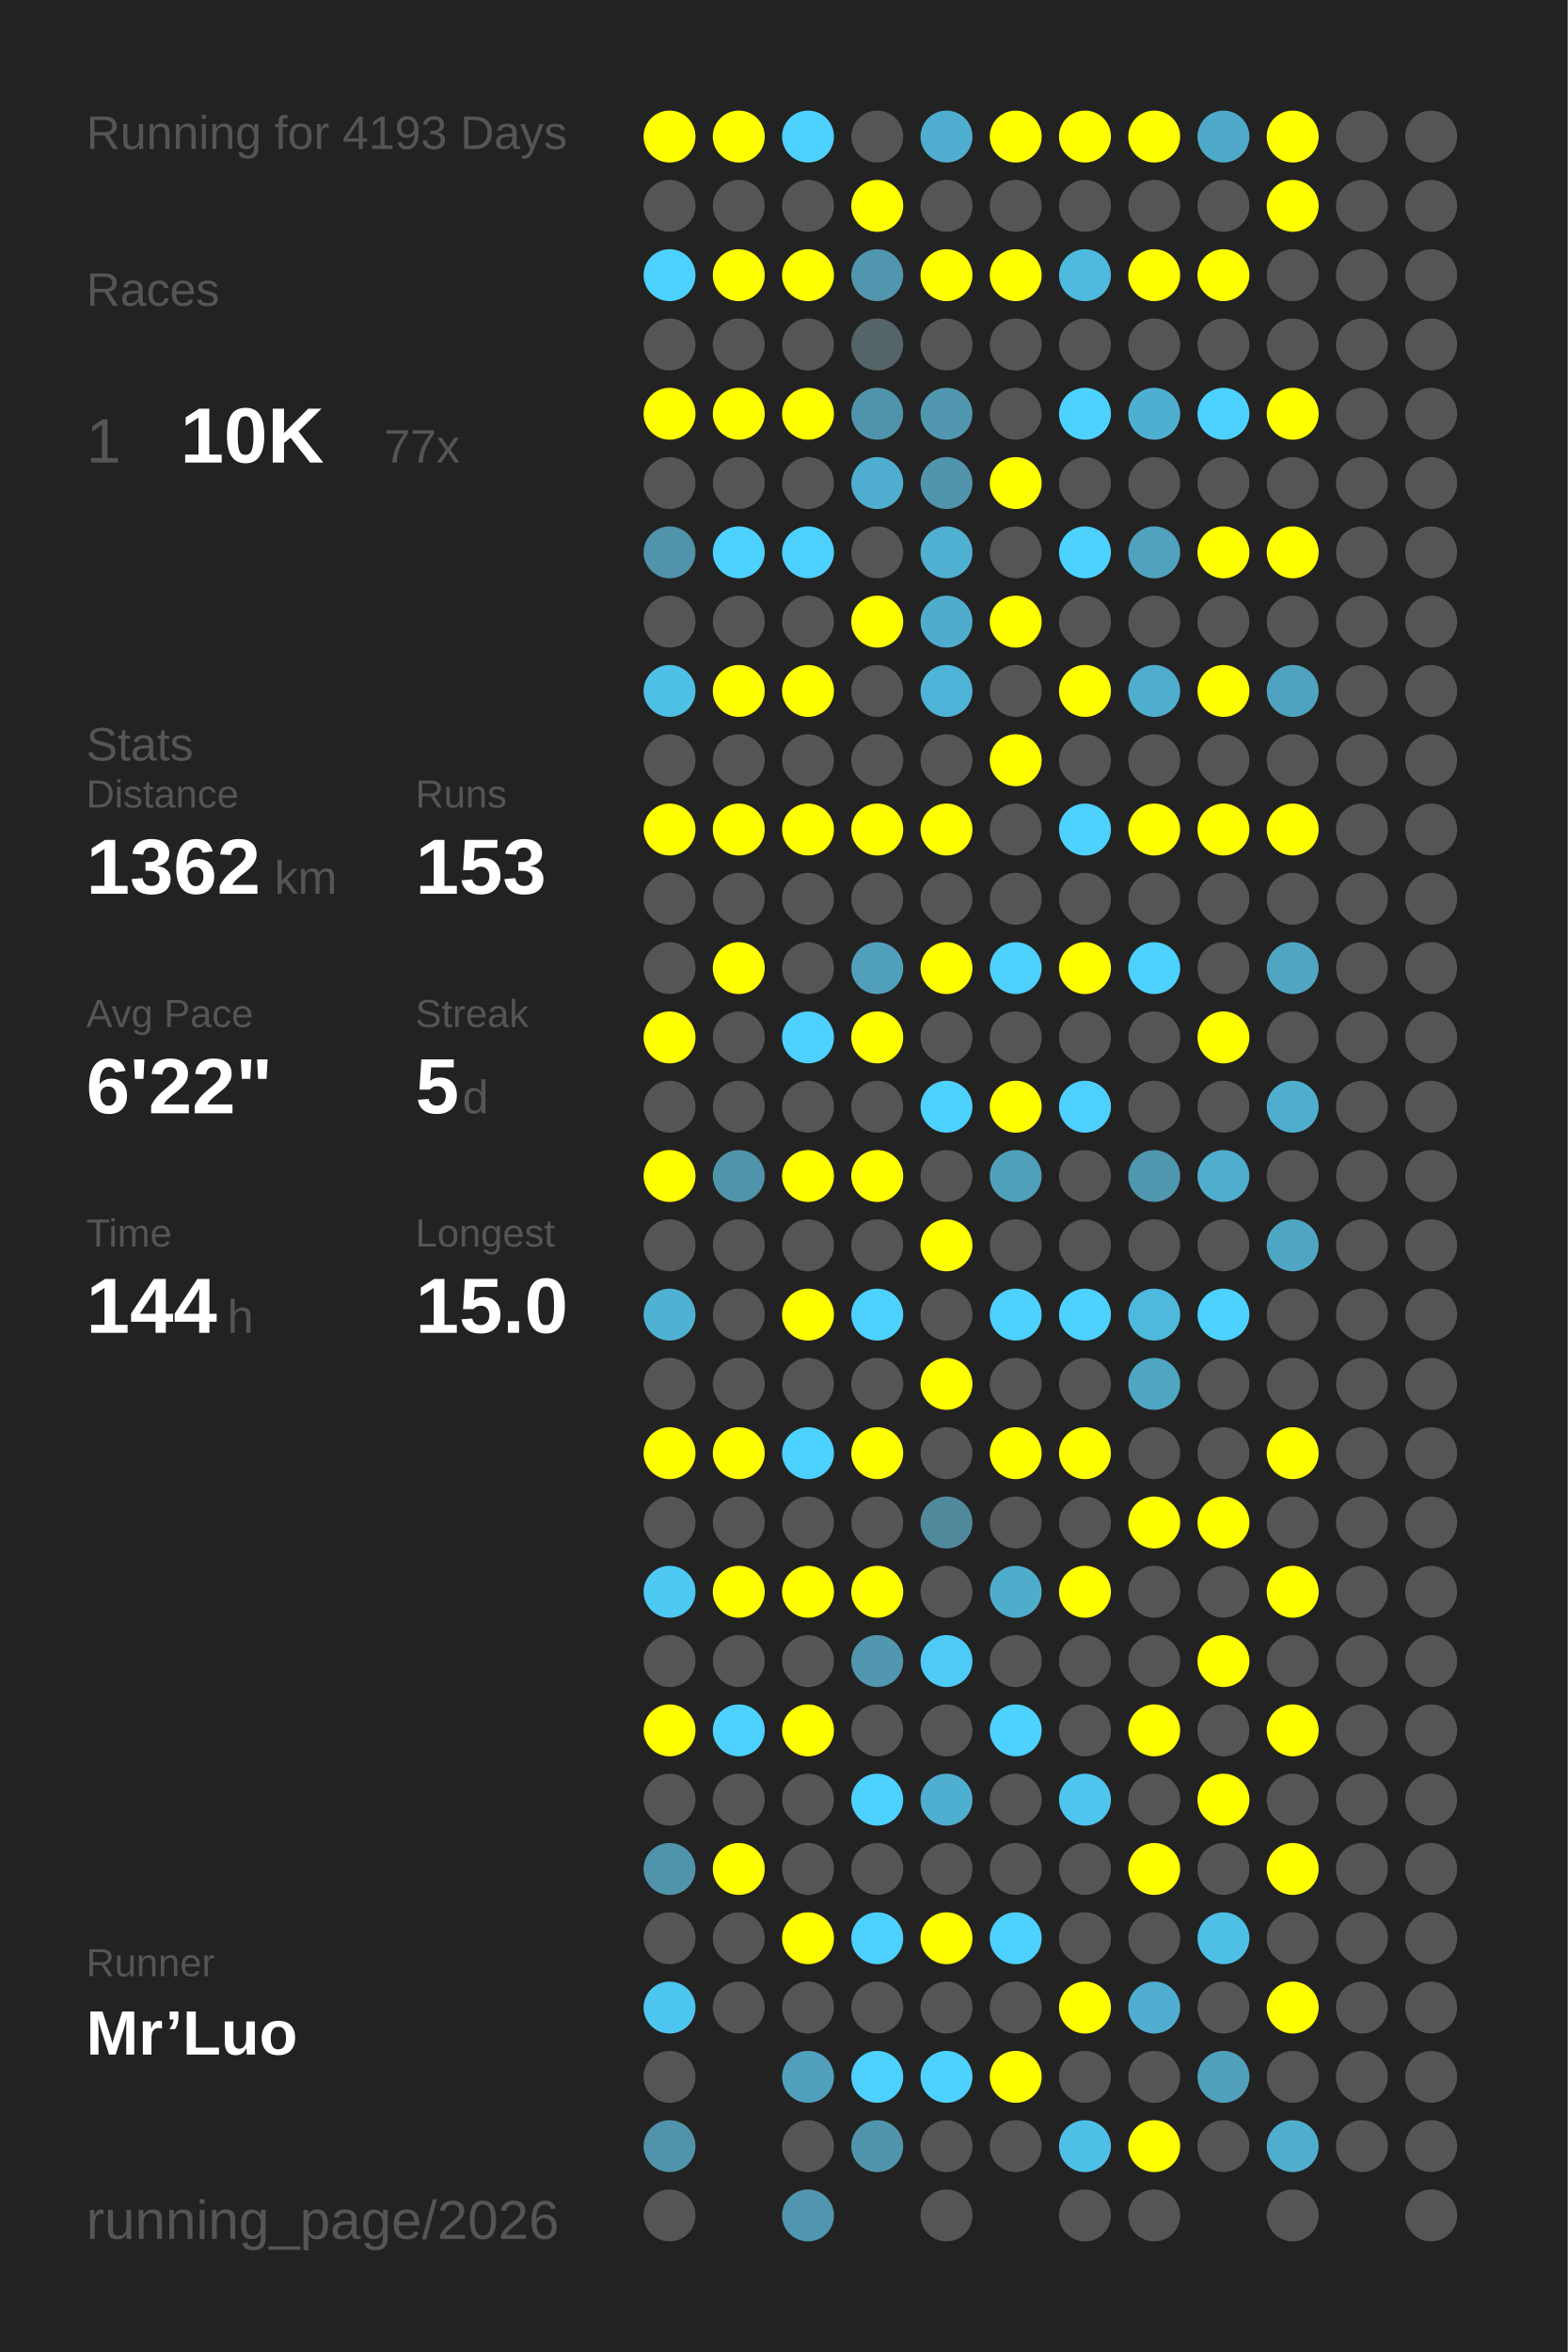
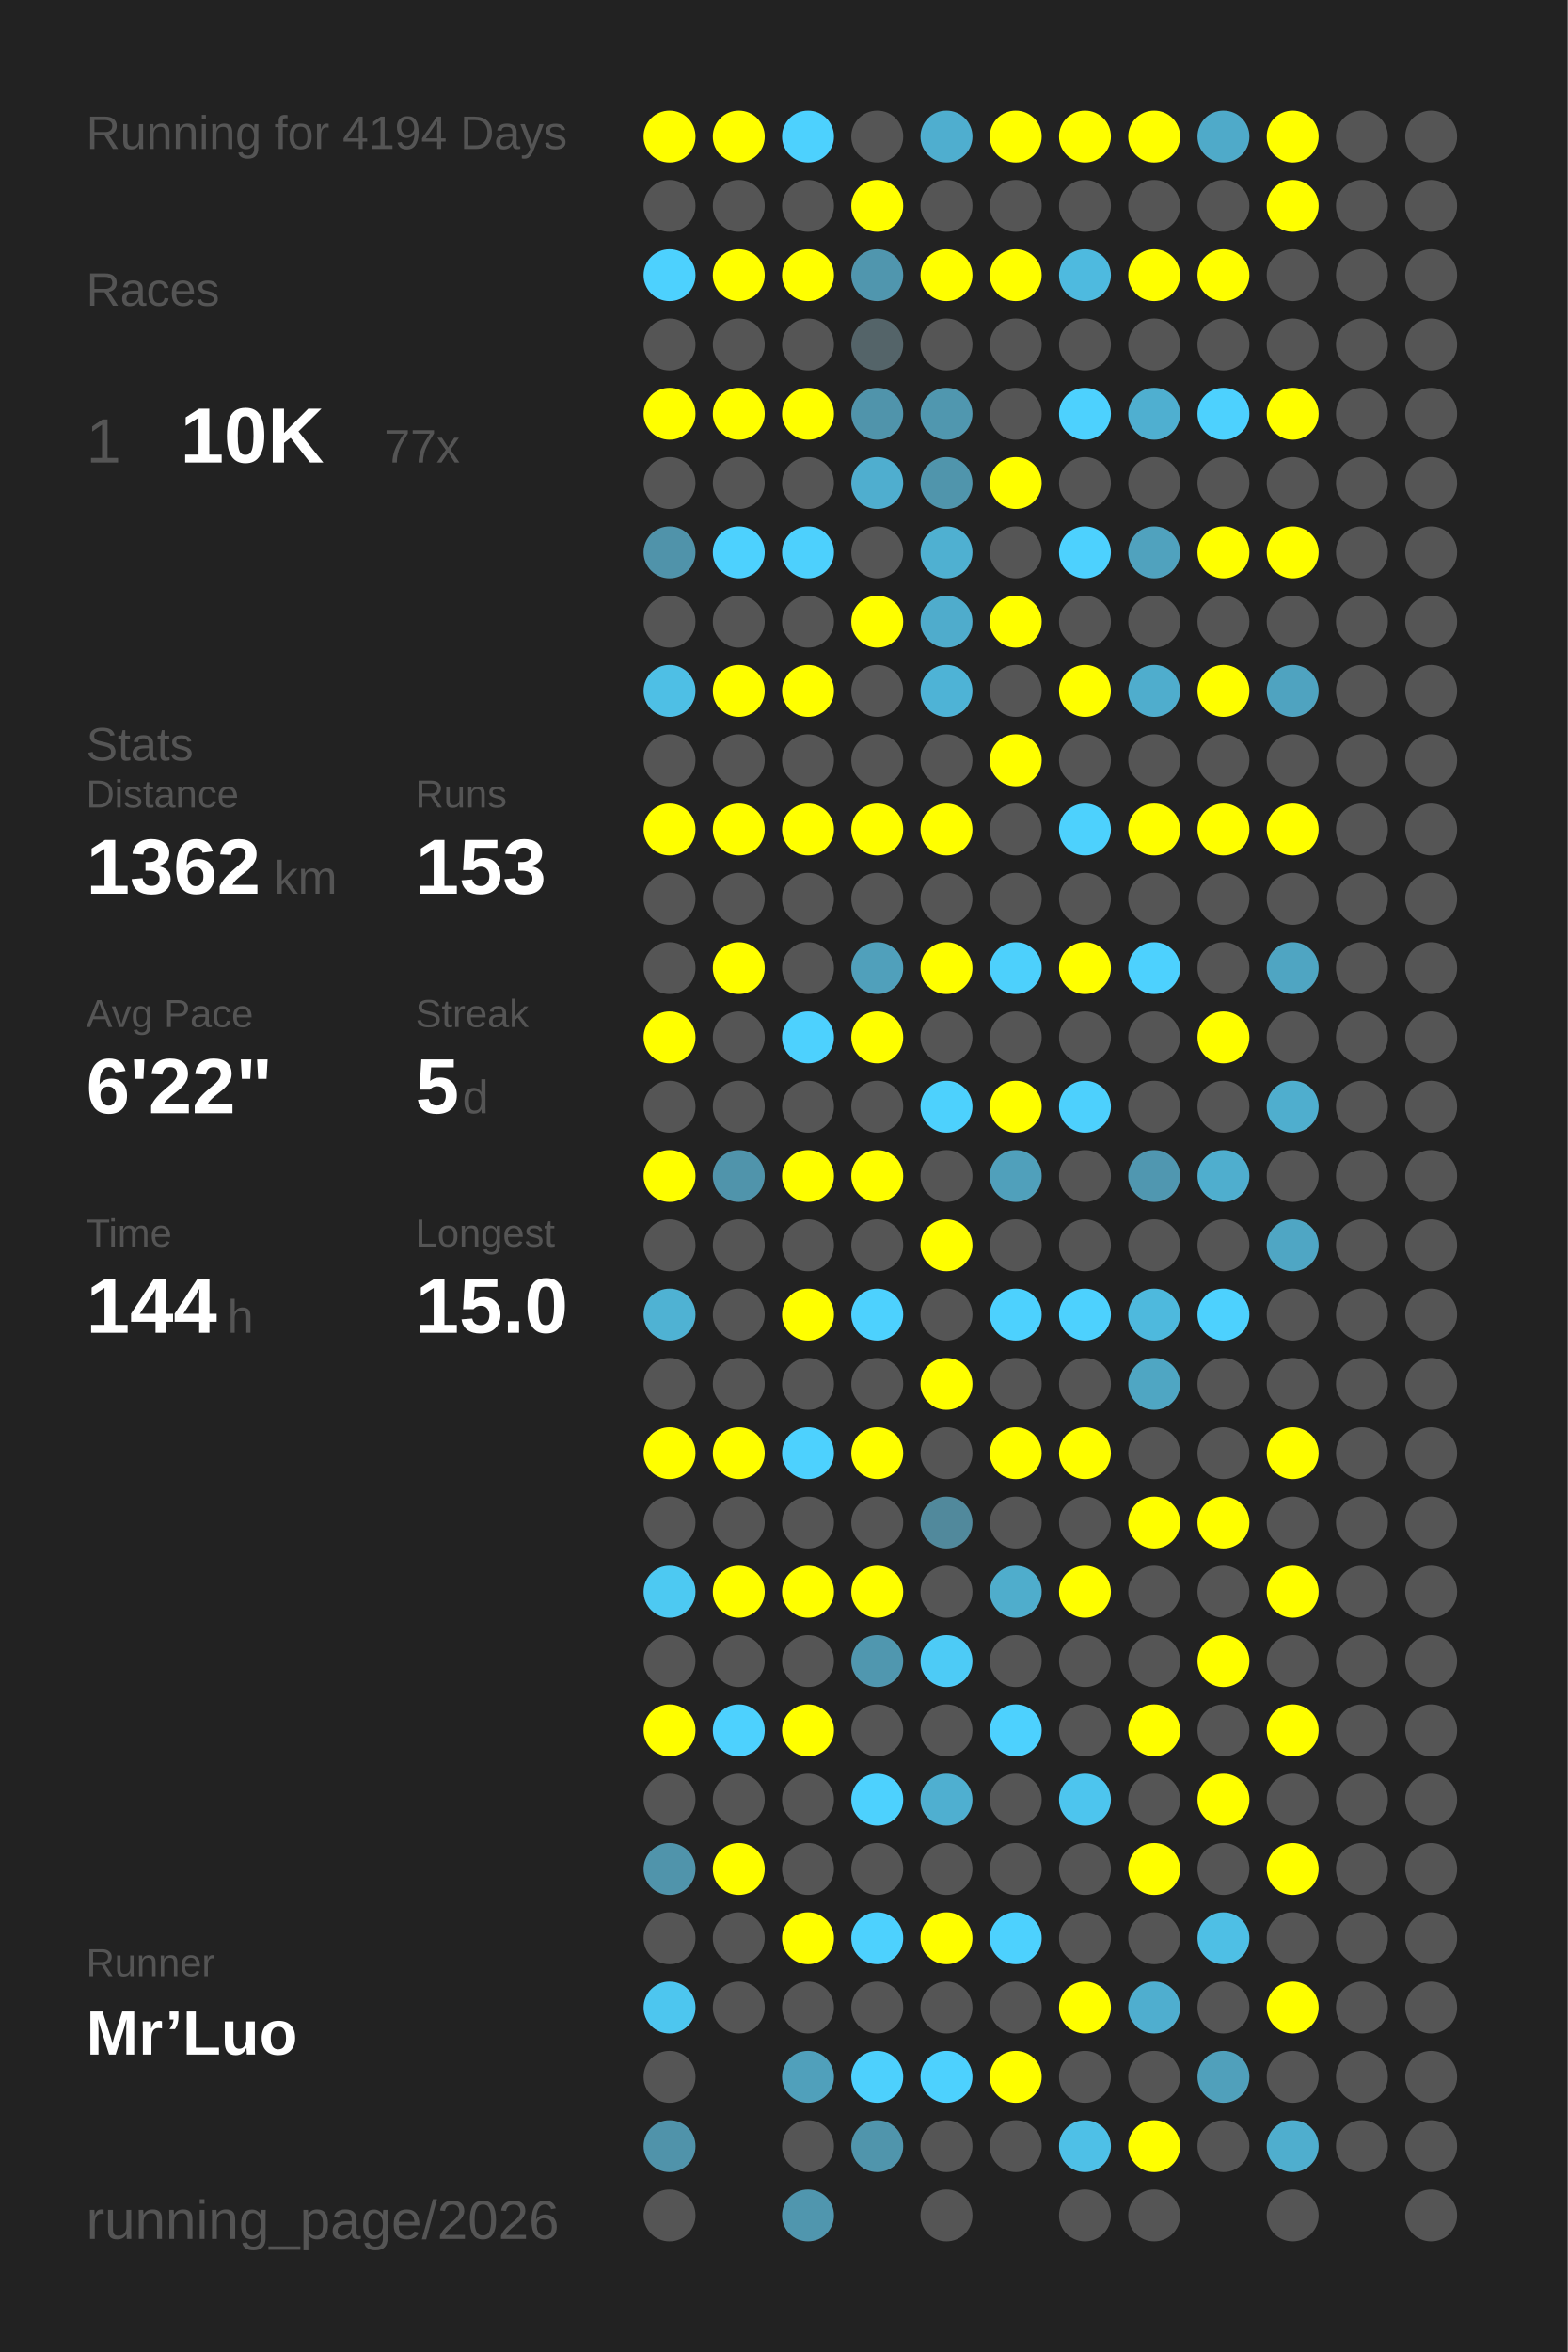
<svg xmlns="http://www.w3.org/2000/svg" baseProfile="full" height="300mm" version="1.1" viewBox="0,0,200,300" width="200mm">
  <defs />
  <rect fill="#222222" height="300" width="200" x="0" y="0" />
-   <text fill="#555555" style="font-size:6px; font-family:Arial;" x="11" y="19">Running for 4193 Days</text>
+   <text fill="#555555" style="font-size:6px; font-family:Arial;" x="11" y="19">Running for 4194 Days</text>
  <text fill="#555555" style="font-size:6px; font-family:Arial;" x="11" y="39">Races</text>
  <text fill="#555555" style="font-size:8px; font-family:Arial;" x="11" y="59">1</text>
  <text fill="#FFFFFF" style="font-size:10px; font-family:Arial; font-weight:bold;" x="23" y="59">10K</text>
  <text fill="#555555" style="font-size:6px; font-family:Arial;" x="49" y="59">77x</text>
  <text fill="#555555" style="font-size:6px; font-family:Arial;" x="11" y="97">Stats</text>
  <text fill="#555555" style="font-size:5px; font-family:Arial;" x="11" y="103">Distance</text>
  <text fill="#FFFFFF" style="font-size:10px; font-family:Arial; font-weight:bold;" x="11" y="114">1362</text>
  <text fill="#555555" style="font-size:6px; font-family:Arial;" x="35" y="114">km</text>
  <text fill="#555555" style="font-size:5px; font-family:Arial;" x="53" y="103">Runs</text>
  <text fill="#FFFFFF" style="font-size:10px; font-family:Arial; font-weight:bold;" x="53" y="114">153</text>
  <text fill="#555555" style="font-size:5px; font-family:Arial;" x="11" y="131">Avg Pace</text>
  <text fill="#FFFFFF" style="font-size:10px; font-family:Arial; font-weight:bold;" x="11" y="142">6'22"</text>
  <text fill="#555555" style="font-size:5px; font-family:Arial;" x="53" y="131">Streak</text>
  <text fill="#FFFFFF" style="font-size:10px; font-family:Arial; font-weight:bold;" x="53" y="142">5</text>
  <text fill="#555555" style="font-size:6px; font-family:Arial;" x="59" y="142">d</text>
  <text fill="#555555" style="font-size:5px; font-family:Arial;" x="11" y="159">Time</text>
  <text fill="#FFFFFF" style="font-size:10px; font-family:Arial; font-weight:bold;" x="11" y="170">144</text>
  <text fill="#555555" style="font-size:6px; font-family:Arial;" x="29" y="170">h</text>
  <text fill="#555555" style="font-size:5px; font-family:Arial;" x="53" y="159">Longest</text>
  <text fill="#FFFFFF" style="font-size:10px; font-family:Arial; font-weight:bold;" x="53" y="170">15.0</text>
  <text fill="#555555" style="font-size:5px; font-family:Arial;" x="11" y="252.065">Runner</text>
  <text fill="#FFFFFF" style="font-size:8px; font-family:Arial; font-weight:bold;" x="11" y="262.065">Mr’Luo</text>
  <text fill="#555555" style="font-size:7px; font-family:Arial;" x="11" y="285.581">running_page/2026</text>
  <circle cx="85.417" cy="17.419" fill="#FFFF00" r="3.312" />
  <circle cx="85.417" cy="26.258" fill="#555555" r="3.312" />
  <circle cx="85.417" cy="35.097" fill="#4dd1fe" r="3.312" />
  <circle cx="85.417" cy="43.935" fill="#555555" r="3.312" />
  <circle cx="85.417" cy="52.774" fill="#FFFF00" r="3.312" />
  <circle cx="85.417" cy="61.613" fill="#555555" r="3.312" />
  <circle cx="85.417" cy="70.452" fill="#5093aa" r="3.312" />
  <circle cx="85.417" cy="79.29" fill="#555555" r="3.312" />
  <circle cx="85.417" cy="88.129" fill="#4ebfe5" r="3.312" />
  <circle cx="85.417" cy="96.968" fill="#555555" r="3.312" />
  <circle cx="85.417" cy="105.806" fill="#FFFF00" r="3.312" />
  <circle cx="85.417" cy="114.645" fill="#555555" r="3.312" />
  <circle cx="85.417" cy="123.484" fill="#555555" r="3.312" />
  <circle cx="85.417" cy="132.323" fill="#FFFF00" r="3.312" />
  <circle cx="85.417" cy="141.161" fill="#555555" r="3.312" />
  <circle cx="85.417" cy="150" fill="#FFFF00" r="3.312" />
  <circle cx="85.417" cy="158.839" fill="#555555" r="3.312" />
  <circle cx="85.417" cy="167.677" fill="#4fb2d3" r="3.312" />
  <circle cx="85.417" cy="176.516" fill="#555555" r="3.312" />
  <circle cx="85.417" cy="185.355" fill="#FFFF00" r="3.312" />
  <circle cx="85.417" cy="194.194" fill="#555555" r="3.312" />
  <circle cx="85.417" cy="203.032" fill="#4dc9f2" r="3.312" />
  <circle cx="85.417" cy="211.871" fill="#555555" r="3.312" />
  <circle cx="85.417" cy="220.71" fill="#FFFF00" r="3.312" />
  <circle cx="85.417" cy="229.548" fill="#555555" r="3.312" />
  <circle cx="85.417" cy="238.387" fill="#5094ab" r="3.312" />
  <circle cx="85.417" cy="247.226" fill="#555555" r="3.312" />
  <circle cx="85.417" cy="256.065" fill="#4dc6ef" r="3.312" />
  <circle cx="85.417" cy="264.903" fill="#555555" r="3.312" />
  <circle cx="85.417" cy="273.742" fill="#5093aa" r="3.312" />
  <circle cx="85.417" cy="282.581" fill="#555555" r="3.312" />
  <circle cx="94.25" cy="17.419" fill="#FFFF00" r="3.312" />
  <circle cx="94.25" cy="26.258" fill="#555555" r="3.312" />
  <circle cx="94.25" cy="35.097" fill="#FFFF00" r="3.312" />
  <circle cx="94.25" cy="43.935" fill="#555555" r="3.312" />
  <circle cx="94.25" cy="52.774" fill="#FFFF00" r="3.312" />
  <circle cx="94.25" cy="61.613" fill="#555555" r="3.312" />
  <circle cx="94.25" cy="70.452" fill="#4dd1fe" r="3.312" />
  <circle cx="94.25" cy="79.29" fill="#555555" r="3.312" />
  <circle cx="94.25" cy="88.129" fill="#FFFF00" r="3.312" />
  <circle cx="94.25" cy="96.968" fill="#555555" r="3.312" />
  <circle cx="94.25" cy="105.806" fill="#FFFF00" r="3.312" />
  <circle cx="94.25" cy="114.645" fill="#555555" r="3.312" />
  <circle cx="94.25" cy="123.484" fill="#FFFF00" r="3.312" />
  <circle cx="94.25" cy="132.323" fill="#555555" r="3.312" />
  <circle cx="94.25" cy="141.161" fill="#555555" r="3.312" />
  <circle cx="94.25" cy="150" fill="#5094ab" r="3.312" />
  <circle cx="94.25" cy="158.839" fill="#555555" r="3.312" />
  <circle cx="94.25" cy="167.677" fill="#555555" r="3.312" />
  <circle cx="94.25" cy="176.516" fill="#555555" r="3.312" />
  <circle cx="94.25" cy="185.355" fill="#FFFF00" r="3.312" />
  <circle cx="94.25" cy="194.194" fill="#555555" r="3.312" />
  <circle cx="94.25" cy="203.032" fill="#FFFF00" r="3.312" />
  <circle cx="94.25" cy="211.871" fill="#555555" r="3.312" />
  <circle cx="94.25" cy="220.71" fill="#4dd1fe" r="3.312" />
  <circle cx="94.25" cy="229.548" fill="#555555" r="3.312" />
  <circle cx="94.25" cy="238.387" fill="#FFFF00" r="3.312" />
  <circle cx="94.25" cy="247.226" fill="#555555" r="3.312" />
  <circle cx="94.25" cy="256.065" fill="#555555" r="3.312" />
  <circle cx="103.083" cy="17.419" fill="#4dd1fe" r="3.312" />
  <circle cx="103.083" cy="26.258" fill="#555555" r="3.312" />
  <circle cx="103.083" cy="35.097" fill="#FFFF00" r="3.312" />
  <circle cx="103.083" cy="43.935" fill="#555555" r="3.312" />
  <circle cx="103.083" cy="52.774" fill="#FFFF00" r="3.312" />
  <circle cx="103.083" cy="61.613" fill="#555555" r="3.312" />
  <circle cx="103.083" cy="70.452" fill="#4dd0fd" r="3.312" />
  <circle cx="103.083" cy="79.29" fill="#555555" r="3.312" />
  <circle cx="103.083" cy="88.129" fill="#FFFF00" r="3.312" />
  <circle cx="103.083" cy="96.968" fill="#555555" r="3.312" />
  <circle cx="103.083" cy="105.806" fill="#FFFF00" r="3.312" />
  <circle cx="103.083" cy="114.645" fill="#555555" r="3.312" />
  <circle cx="103.083" cy="123.484" fill="#555555" r="3.312" />
  <circle cx="103.083" cy="132.323" fill="#4dd1fe" r="3.312" />
  <circle cx="103.083" cy="141.161" fill="#555555" r="3.312" />
  <circle cx="103.083" cy="150" fill="#FFFF00" r="3.312" />
  <circle cx="103.083" cy="158.839" fill="#555555" r="3.312" />
  <circle cx="103.083" cy="167.677" fill="#FFFF00" r="3.312" />
  <circle cx="103.083" cy="176.516" fill="#555555" r="3.312" />
  <circle cx="103.083" cy="185.355" fill="#4dd1fe" r="3.312" />
  <circle cx="103.083" cy="194.194" fill="#555555" r="3.312" />
  <circle cx="103.083" cy="203.032" fill="#FFFF00" r="3.312" />
  <circle cx="103.083" cy="211.871" fill="#555555" r="3.312" />
  <circle cx="103.083" cy="220.71" fill="#FFFF00" r="3.312" />
  <circle cx="103.083" cy="229.548" fill="#555555" r="3.312" />
  <circle cx="103.083" cy="238.387" fill="#555555" r="3.312" />
  <circle cx="103.083" cy="247.226" fill="#FFFF00" r="3.312" />
  <circle cx="103.083" cy="256.065" fill="#555555" r="3.312" />
  <circle cx="103.083" cy="264.903" fill="#50a0bb" r="3.312" />
  <circle cx="103.083" cy="273.742" fill="#555555" r="3.312" />
  <circle cx="103.083" cy="282.581" fill="#5096ae" r="3.312" />
  <circle cx="111.917" cy="17.419" fill="#555555" r="3.312" />
  <circle cx="111.917" cy="26.258" fill="#FFFF00" r="3.312" />
  <circle cx="111.917" cy="35.097" fill="#5096ae" r="3.312" />
  <circle cx="111.917" cy="43.935" fill="#546469" r="3.312" />
  <circle cx="111.917" cy="52.774" fill="#5094ab" r="3.312" />
  <circle cx="111.917" cy="61.613" fill="#4faecf" r="3.312" />
  <circle cx="111.917" cy="70.452" fill="#555555" r="3.312" />
  <circle cx="111.917" cy="79.29" fill="#FFFF00" r="3.312" />
  <circle cx="111.917" cy="88.129" fill="#555555" r="3.312" />
  <circle cx="111.917" cy="96.968" fill="#555555" r="3.312" />
  <circle cx="111.917" cy="105.806" fill="#FFFF00" r="3.312" />
  <circle cx="111.917" cy="114.645" fill="#555555" r="3.312" />
  <circle cx="111.917" cy="123.484" fill="#50a0bb" r="3.312" />
  <circle cx="111.917" cy="132.323" fill="#FFFF00" r="3.312" />
  <circle cx="111.917" cy="141.161" fill="#555555" r="3.312" />
  <circle cx="111.917" cy="150" fill="#FFFF00" r="3.312" />
  <circle cx="111.917" cy="158.839" fill="#555555" r="3.312" />
  <circle cx="111.917" cy="167.677" fill="#4dd1fe" r="3.312" />
  <circle cx="111.917" cy="176.516" fill="#555555" r="3.312" />
  <circle cx="111.917" cy="185.355" fill="#FFFF00" r="3.312" />
  <circle cx="111.917" cy="194.194" fill="#555555" r="3.312" />
  <circle cx="111.917" cy="203.032" fill="#FFFF00" r="3.312" />
  <circle cx="111.917" cy="211.871" fill="#5097af" r="3.312" />
  <circle cx="111.917" cy="220.71" fill="#555555" r="3.312" />
  <circle cx="111.917" cy="229.548" fill="#4dd1fe" r="3.312" />
  <circle cx="111.917" cy="238.387" fill="#555555" r="3.312" />
  <circle cx="111.917" cy="247.226" fill="#4dd1fe" r="3.312" />
  <circle cx="111.917" cy="256.065" fill="#555555" r="3.312" />
  <circle cx="111.917" cy="264.903" fill="#4dd0fd" r="3.312" />
  <circle cx="111.917" cy="273.742" fill="#5095ac" r="3.312" />
  <circle cx="120.75" cy="17.419" fill="#4faecf" r="3.312" />
  <circle cx="120.75" cy="26.258" fill="#555555" r="3.312" />
  <circle cx="120.75" cy="35.097" fill="#FFFF00" r="3.312" />
  <circle cx="120.75" cy="43.935" fill="#555555" r="3.312" />
  <circle cx="120.75" cy="52.774" fill="#5097af" r="3.312" />
  <circle cx="120.75" cy="61.613" fill="#5095ac" r="3.312" />
  <circle cx="120.75" cy="70.452" fill="#4fb0d1" r="3.312" />
  <circle cx="120.75" cy="79.29" fill="#4faccc" r="3.312" />
  <circle cx="120.75" cy="88.129" fill="#4eb3d6" r="3.312" />
  <circle cx="120.75" cy="96.968" fill="#555555" r="3.312" />
  <circle cx="120.75" cy="105.806" fill="#FFFF00" r="3.312" />
  <circle cx="120.75" cy="114.645" fill="#555555" r="3.312" />
  <circle cx="120.75" cy="123.484" fill="#FFFF00" r="3.312" />
  <circle cx="120.75" cy="132.323" fill="#555555" r="3.312" />
  <circle cx="120.75" cy="141.161" fill="#4dd1fd" r="3.312" />
  <circle cx="120.75" cy="150" fill="#555555" r="3.312" />
  <circle cx="120.75" cy="158.839" fill="#FFFF00" r="3.312" />
  <circle cx="120.75" cy="167.677" fill="#555555" r="3.312" />
  <circle cx="120.75" cy="176.516" fill="#FFFF00" r="3.312" />
  <circle cx="120.75" cy="185.355" fill="#555555" r="3.312" />
  <circle cx="120.75" cy="194.194" fill="#51899c" r="3.312" />
  <circle cx="120.75" cy="203.032" fill="#555555" r="3.312" />
  <circle cx="120.75" cy="211.871" fill="#4dcbf6" r="3.312" />
  <circle cx="120.75" cy="220.71" fill="#555555" r="3.312" />
  <circle cx="120.75" cy="229.548" fill="#4fafd0" r="3.312" />
  <circle cx="120.75" cy="238.387" fill="#555555" r="3.312" />
  <circle cx="120.75" cy="247.226" fill="#FFFF00" r="3.312" />
  <circle cx="120.75" cy="256.065" fill="#555555" r="3.312" />
  <circle cx="120.75" cy="264.903" fill="#4dd1fe" r="3.312" />
  <circle cx="120.75" cy="273.742" fill="#555555" r="3.312" />
  <circle cx="120.75" cy="282.581" fill="#555555" r="3.312" />
  <circle cx="129.583" cy="17.419" fill="#FFFF00" r="3.312" />
  <circle cx="129.583" cy="26.258" fill="#555555" r="3.312" />
  <circle cx="129.583" cy="35.097" fill="#FFFF00" r="3.312" />
  <circle cx="129.583" cy="43.935" fill="#555555" r="3.312" />
  <circle cx="129.583" cy="52.774" fill="#555555" r="3.312" />
  <circle cx="129.583" cy="61.613" fill="#FFFF00" r="3.312" />
  <circle cx="129.583" cy="70.452" fill="#555555" r="3.312" />
  <circle cx="129.583" cy="79.29" fill="#FFFF00" r="3.312" />
  <circle cx="129.583" cy="88.129" fill="#555555" r="3.312" />
  <circle cx="129.583" cy="96.968" fill="#FFFF00" r="3.312" />
  <circle cx="129.583" cy="105.806" fill="#555555" r="3.312" />
  <circle cx="129.583" cy="114.645" fill="#555555" r="3.312" />
  <circle cx="129.583" cy="123.484" fill="#4dd0fc" r="3.312" />
  <circle cx="129.583" cy="132.323" fill="#555555" r="3.312" />
  <circle cx="129.583" cy="141.161" fill="#FFFF00" r="3.312" />
  <circle cx="129.583" cy="150" fill="#50a0bb" r="3.312" />
  <circle cx="129.583" cy="158.839" fill="#555555" r="3.312" />
  <circle cx="129.583" cy="167.677" fill="#4dd1fe" r="3.312" />
  <circle cx="129.583" cy="176.516" fill="#555555" r="3.312" />
  <circle cx="129.583" cy="185.355" fill="#FFFF00" r="3.312" />
  <circle cx="129.583" cy="194.194" fill="#555555" r="3.312" />
  <circle cx="129.583" cy="203.032" fill="#4fadcc" r="3.312" />
  <circle cx="129.583" cy="211.871" fill="#555555" r="3.312" />
  <circle cx="129.583" cy="220.71" fill="#4dd1fe" r="3.312" />
  <circle cx="129.583" cy="229.548" fill="#555555" r="3.312" />
  <circle cx="129.583" cy="238.387" fill="#555555" r="3.312" />
  <circle cx="129.583" cy="247.226" fill="#4dd1fe" r="3.312" />
  <circle cx="129.583" cy="256.065" fill="#555555" r="3.312" />
  <circle cx="129.583" cy="264.903" fill="#FFFF00" r="3.312" />
  <circle cx="129.583" cy="273.742" fill="#555555" r="3.312" />
  <circle cx="138.417" cy="17.419" fill="#FFFF00" r="3.312" />
  <circle cx="138.417" cy="26.258" fill="#555555" r="3.312" />
  <circle cx="138.417" cy="35.097" fill="#4ebadf" r="3.312" />
  <circle cx="138.417" cy="43.935" fill="#555555" r="3.312" />
  <circle cx="138.417" cy="52.774" fill="#4dd1fe" r="3.312" />
  <circle cx="138.417" cy="61.613" fill="#555555" r="3.312" />
  <circle cx="138.417" cy="70.452" fill="#4dd1fe" r="3.312" />
  <circle cx="138.417" cy="79.29" fill="#555555" r="3.312" />
  <circle cx="138.417" cy="88.129" fill="#FFFF00" r="3.312" />
  <circle cx="138.417" cy="96.968" fill="#555555" r="3.312" />
  <circle cx="138.417" cy="105.806" fill="#4dd1fd" r="3.312" />
  <circle cx="138.417" cy="114.645" fill="#555555" r="3.312" />
  <circle cx="138.417" cy="123.484" fill="#FFFF00" r="3.312" />
  <circle cx="138.417" cy="132.323" fill="#555555" r="3.312" />
  <circle cx="138.417" cy="141.161" fill="#4dd0fd" r="3.312" />
  <circle cx="138.417" cy="150" fill="#555555" r="3.312" />
  <circle cx="138.417" cy="158.839" fill="#555555" r="3.312" />
  <circle cx="138.417" cy="167.677" fill="#4dd1fe" r="3.312" />
  <circle cx="138.417" cy="176.516" fill="#555555" r="3.312" />
  <circle cx="138.417" cy="185.355" fill="#FFFF00" r="3.312" />
  <circle cx="138.417" cy="194.194" fill="#555555" r="3.312" />
  <circle cx="138.417" cy="203.032" fill="#FFFF00" r="3.312" />
  <circle cx="138.417" cy="211.871" fill="#555555" r="3.312" />
  <circle cx="138.417" cy="220.71" fill="#555555" r="3.312" />
  <circle cx="138.417" cy="229.548" fill="#4dc5ee" r="3.312" />
  <circle cx="138.417" cy="238.387" fill="#555555" r="3.312" />
  <circle cx="138.417" cy="247.226" fill="#555555" r="3.312" />
  <circle cx="138.417" cy="256.065" fill="#FFFF00" r="3.312" />
  <circle cx="138.417" cy="264.903" fill="#555555" r="3.312" />
  <circle cx="138.417" cy="273.742" fill="#4ec0e7" r="3.312" />
  <circle cx="138.417" cy="282.581" fill="#555555" r="3.312" />
  <circle cx="147.25" cy="17.419" fill="#FFFF00" r="3.312" />
  <circle cx="147.25" cy="26.258" fill="#555555" r="3.312" />
  <circle cx="147.25" cy="35.097" fill="#FFFF00" r="3.312" />
  <circle cx="147.25" cy="43.935" fill="#555555" r="3.312" />
  <circle cx="147.25" cy="52.774" fill="#4fafd0" r="3.312" />
  <circle cx="147.25" cy="61.613" fill="#555555" r="3.312" />
  <circle cx="147.25" cy="70.452" fill="#50a2be" r="3.312" />
  <circle cx="147.25" cy="79.29" fill="#555555" r="3.312" />
  <circle cx="147.25" cy="88.129" fill="#4fadcd" r="3.312" />
  <circle cx="147.25" cy="96.968" fill="#555555" r="3.312" />
  <circle cx="147.25" cy="105.806" fill="#FFFF00" r="3.312" />
  <circle cx="147.25" cy="114.645" fill="#555555" r="3.312" />
  <circle cx="147.25" cy="123.484" fill="#4dd1fe" r="3.312" />
  <circle cx="147.25" cy="132.323" fill="#555555" r="3.312" />
  <circle cx="147.25" cy="141.161" fill="#555555" r="3.312" />
  <circle cx="147.25" cy="150" fill="#5097b0" r="3.312" />
  <circle cx="147.25" cy="158.839" fill="#555555" r="3.312" />
  <circle cx="147.25" cy="167.677" fill="#4eb9dd" r="3.312" />
  <circle cx="147.25" cy="176.516" fill="#4fa6c3" r="3.312" />
  <circle cx="147.25" cy="185.355" fill="#555555" r="3.312" />
  <circle cx="147.25" cy="194.194" fill="#FFFF00" r="3.312" />
  <circle cx="147.25" cy="203.032" fill="#555555" r="3.312" />
  <circle cx="147.25" cy="211.871" fill="#555555" r="3.312" />
  <circle cx="147.25" cy="220.71" fill="#FFFF00" r="3.312" />
  <circle cx="147.25" cy="229.548" fill="#555555" r="3.312" />
  <circle cx="147.25" cy="238.387" fill="#FFFF00" r="3.312" />
  <circle cx="147.25" cy="247.226" fill="#555555" r="3.312" />
  <circle cx="147.25" cy="256.065" fill="#4faecf" r="3.312" />
  <circle cx="147.25" cy="264.903" fill="#555555" r="3.312" />
  <circle cx="147.25" cy="273.742" fill="#FFFF00" r="3.312" />
  <circle cx="147.25" cy="282.581" fill="#555555" r="3.312" />
  <circle cx="156.083" cy="17.419" fill="#4faac9" r="3.312" />
  <circle cx="156.083" cy="26.258" fill="#555555" r="3.312" />
  <circle cx="156.083" cy="35.097" fill="#FFFF00" r="3.312" />
  <circle cx="156.083" cy="43.935" fill="#555555" r="3.312" />
  <circle cx="156.083" cy="52.774" fill="#4dd1fe" r="3.312" />
  <circle cx="156.083" cy="61.613" fill="#555555" r="3.312" />
  <circle cx="156.083" cy="70.452" fill="#FFFF00" r="3.312" />
  <circle cx="156.083" cy="79.29" fill="#555555" r="3.312" />
  <circle cx="156.083" cy="88.129" fill="#FFFF00" r="3.312" />
  <circle cx="156.083" cy="96.968" fill="#555555" r="3.312" />
  <circle cx="156.083" cy="105.806" fill="#FFFF00" r="3.312" />
  <circle cx="156.083" cy="114.645" fill="#555555" r="3.312" />
  <circle cx="156.083" cy="123.484" fill="#555555" r="3.312" />
  <circle cx="156.083" cy="132.323" fill="#FFFF00" r="3.312" />
  <circle cx="156.083" cy="141.161" fill="#555555" r="3.312" />
  <circle cx="156.083" cy="150" fill="#4faece" r="3.312" />
  <circle cx="156.083" cy="158.839" fill="#555555" r="3.312" />
  <circle cx="156.083" cy="167.677" fill="#4dd1fe" r="3.312" />
  <circle cx="156.083" cy="176.516" fill="#555555" r="3.312" />
  <circle cx="156.083" cy="185.355" fill="#555555" r="3.312" />
  <circle cx="156.083" cy="194.194" fill="#FFFF00" r="3.312" />
  <circle cx="156.083" cy="203.032" fill="#555555" r="3.312" />
  <circle cx="156.083" cy="211.871" fill="#FFFF00" r="3.312" />
  <circle cx="156.083" cy="220.71" fill="#555555" r="3.312" />
  <circle cx="156.083" cy="229.548" fill="#FFFF00" r="3.312" />
  <circle cx="156.083" cy="238.387" fill="#555555" r="3.312" />
  <circle cx="156.083" cy="247.226" fill="#4ebfe5" r="3.312" />
  <circle cx="156.083" cy="256.065" fill="#555555" r="3.312" />
  <circle cx="156.083" cy="264.903" fill="#50a0bb" r="3.312" />
  <circle cx="156.083" cy="273.742" fill="#555555" r="3.312" />
  <circle cx="164.917" cy="17.419" fill="#FFFF00" r="3.312" />
  <circle cx="164.917" cy="26.258" fill="#FFFF00" r="3.312" />
  <circle cx="164.917" cy="35.097" fill="#555555" r="3.312" />
  <circle cx="164.917" cy="43.935" fill="#555555" r="3.312" />
  <circle cx="164.917" cy="52.774" fill="#FFFF00" r="3.312" />
  <circle cx="164.917" cy="61.613" fill="#555555" r="3.312" />
  <circle cx="164.917" cy="70.452" fill="#FFFF00" r="3.312" />
  <circle cx="164.917" cy="79.29" fill="#555555" r="3.312" />
  <circle cx="164.917" cy="88.129" fill="#4fa3c0" r="3.312" />
  <circle cx="164.917" cy="96.968" fill="#555555" r="3.312" />
  <circle cx="164.917" cy="105.806" fill="#FFFF00" r="3.312" />
  <circle cx="164.917" cy="114.645" fill="#555555" r="3.312" />
  <circle cx="164.917" cy="123.484" fill="#4fa5c2" r="3.312" />
  <circle cx="164.917" cy="132.323" fill="#555555" r="3.312" />
  <circle cx="164.917" cy="141.161" fill="#4faece" r="3.312" />
  <circle cx="164.917" cy="150" fill="#555555" r="3.312" />
  <circle cx="164.917" cy="158.839" fill="#4fa6c4" r="3.312" />
  <circle cx="164.917" cy="167.677" fill="#555555" r="3.312" />
  <circle cx="164.917" cy="176.516" fill="#555555" r="3.312" />
  <circle cx="164.917" cy="185.355" fill="#FFFF00" r="3.312" />
  <circle cx="164.917" cy="194.194" fill="#555555" r="3.312" />
  <circle cx="164.917" cy="203.032" fill="#FFFF00" r="3.312" />
  <circle cx="164.917" cy="211.871" fill="#555555" r="3.312" />
  <circle cx="164.917" cy="220.71" fill="#FFFF00" r="3.312" />
  <circle cx="164.917" cy="229.548" fill="#555555" r="3.312" />
  <circle cx="164.917" cy="238.387" fill="#FFFF00" r="3.312" />
  <circle cx="164.917" cy="247.226" fill="#555555" r="3.312" />
  <circle cx="164.917" cy="256.065" fill="#FFFF00" r="3.312" />
  <circle cx="164.917" cy="264.903" fill="#555555" r="3.312" />
  <circle cx="164.917" cy="273.742" fill="#4faece" r="3.312" />
  <circle cx="164.917" cy="282.581" fill="#555555" r="3.312" />
  <circle cx="173.75" cy="17.419" fill="#555555" r="3.312" />
  <circle cx="173.75" cy="26.258" fill="#555555" r="3.312" />
  <circle cx="173.75" cy="35.097" fill="#555555" r="3.312" />
  <circle cx="173.75" cy="43.935" fill="#555555" r="3.312" />
  <circle cx="173.75" cy="52.774" fill="#555555" r="3.312" />
  <circle cx="173.75" cy="61.613" fill="#555555" r="3.312" />
  <circle cx="173.75" cy="70.452" fill="#555555" r="3.312" />
  <circle cx="173.75" cy="79.29" fill="#555555" r="3.312" />
  <circle cx="173.75" cy="88.129" fill="#555555" r="3.312" />
  <circle cx="173.75" cy="96.968" fill="#555555" r="3.312" />
  <circle cx="173.75" cy="105.806" fill="#555555" r="3.312" />
  <circle cx="173.75" cy="114.645" fill="#555555" r="3.312" />
  <circle cx="173.75" cy="123.484" fill="#555555" r="3.312" />
  <circle cx="173.75" cy="132.323" fill="#555555" r="3.312" />
  <circle cx="173.75" cy="141.161" fill="#555555" r="3.312" />
  <circle cx="173.75" cy="150" fill="#555555" r="3.312" />
  <circle cx="173.75" cy="158.839" fill="#555555" r="3.312" />
  <circle cx="173.75" cy="167.677" fill="#555555" r="3.312" />
  <circle cx="173.75" cy="176.516" fill="#555555" r="3.312" />
  <circle cx="173.75" cy="185.355" fill="#555555" r="3.312" />
  <circle cx="173.75" cy="194.194" fill="#555555" r="3.312" />
  <circle cx="173.75" cy="203.032" fill="#555555" r="3.312" />
  <circle cx="173.75" cy="211.871" fill="#555555" r="3.312" />
  <circle cx="173.75" cy="220.71" fill="#555555" r="3.312" />
  <circle cx="173.75" cy="229.548" fill="#555555" r="3.312" />
  <circle cx="173.75" cy="238.387" fill="#555555" r="3.312" />
  <circle cx="173.75" cy="247.226" fill="#555555" r="3.312" />
  <circle cx="173.75" cy="256.065" fill="#555555" r="3.312" />
  <circle cx="173.75" cy="264.903" fill="#555555" r="3.312" />
  <circle cx="173.75" cy="273.742" fill="#555555" r="3.312" />
  <circle cx="182.583" cy="17.419" fill="#555555" r="3.312" />
  <circle cx="182.583" cy="26.258" fill="#555555" r="3.312" />
  <circle cx="182.583" cy="35.097" fill="#555555" r="3.312" />
  <circle cx="182.583" cy="43.935" fill="#555555" r="3.312" />
  <circle cx="182.583" cy="52.774" fill="#555555" r="3.312" />
  <circle cx="182.583" cy="61.613" fill="#555555" r="3.312" />
  <circle cx="182.583" cy="70.452" fill="#555555" r="3.312" />
  <circle cx="182.583" cy="79.29" fill="#555555" r="3.312" />
  <circle cx="182.583" cy="88.129" fill="#555555" r="3.312" />
  <circle cx="182.583" cy="96.968" fill="#555555" r="3.312" />
  <circle cx="182.583" cy="105.806" fill="#555555" r="3.312" />
  <circle cx="182.583" cy="114.645" fill="#555555" r="3.312" />
  <circle cx="182.583" cy="123.484" fill="#555555" r="3.312" />
  <circle cx="182.583" cy="132.323" fill="#555555" r="3.312" />
  <circle cx="182.583" cy="141.161" fill="#555555" r="3.312" />
  <circle cx="182.583" cy="150" fill="#555555" r="3.312" />
  <circle cx="182.583" cy="158.839" fill="#555555" r="3.312" />
  <circle cx="182.583" cy="167.677" fill="#555555" r="3.312" />
  <circle cx="182.583" cy="176.516" fill="#555555" r="3.312" />
  <circle cx="182.583" cy="185.355" fill="#555555" r="3.312" />
  <circle cx="182.583" cy="194.194" fill="#555555" r="3.312" />
  <circle cx="182.583" cy="203.032" fill="#555555" r="3.312" />
  <circle cx="182.583" cy="211.871" fill="#555555" r="3.312" />
  <circle cx="182.583" cy="220.71" fill="#555555" r="3.312" />
  <circle cx="182.583" cy="229.548" fill="#555555" r="3.312" />
  <circle cx="182.583" cy="238.387" fill="#555555" r="3.312" />
  <circle cx="182.583" cy="247.226" fill="#555555" r="3.312" />
  <circle cx="182.583" cy="256.065" fill="#555555" r="3.312" />
  <circle cx="182.583" cy="264.903" fill="#555555" r="3.312" />
  <circle cx="182.583" cy="273.742" fill="#555555" r="3.312" />
  <circle cx="182.583" cy="282.581" fill="#555555" r="3.312" />
</svg>
